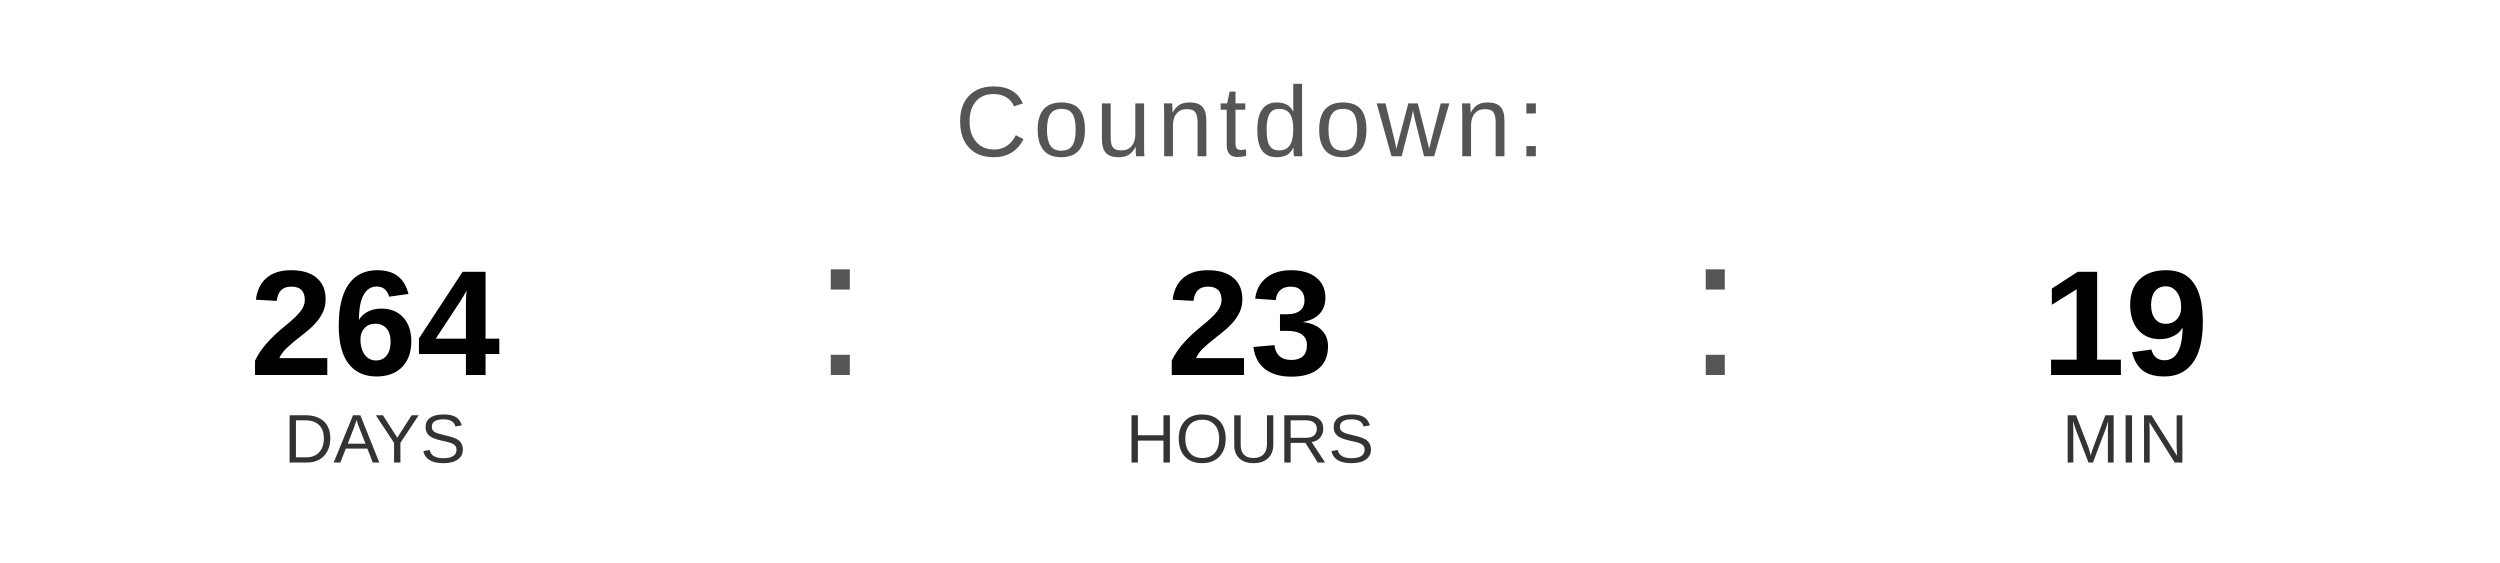
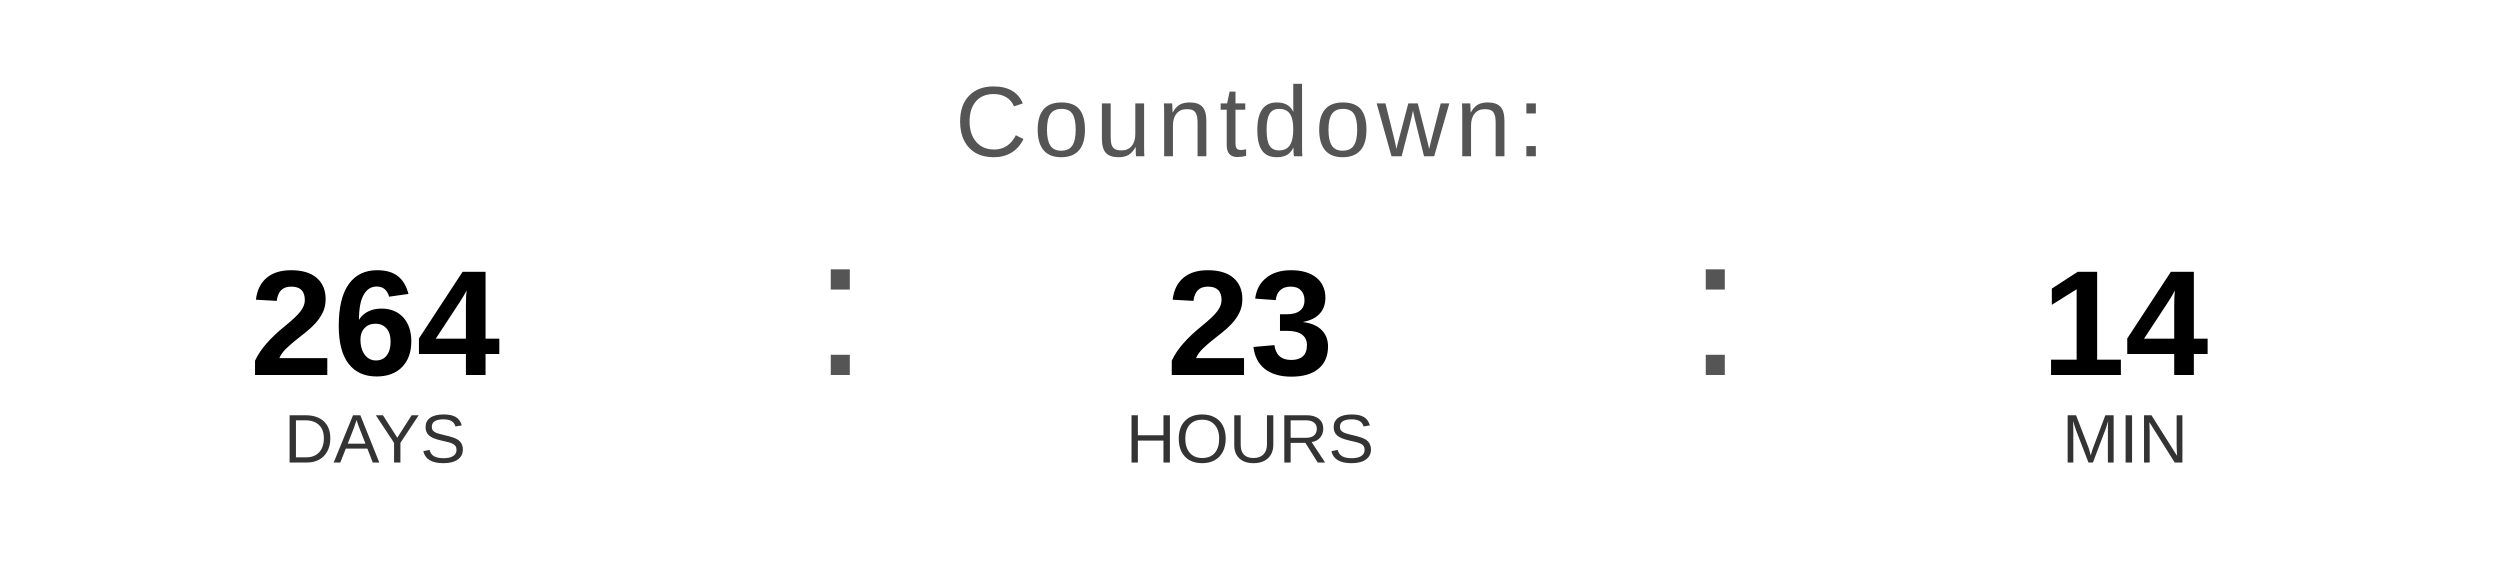
<svg xmlns="http://www.w3.org/2000/svg" width="400" height="90" viewBox="0 0 400 90">
  <text x="200" y="25" font-family="Arial, Helvetica, sans-serif" font-size="16" fill="#555555" text-anchor="middle" letter-spacing="1">
    Countdown:
  </text>
  <text x="60" y="60" font-family="Arial, Helvetica, sans-serif" font-size="24" font-weight="bold" fill="#000000" text-anchor="middle">264</text>
  <text x="60" y="74" font-family="Arial, Helvetica, sans-serif" font-size="11" fill="#333333" text-anchor="middle">DAYS</text>
  <text x="130" y="60" font-family="Arial, sans-serif" font-size="32" fill="#555555">:</text>
  <text x="200" y="60" font-family="Arial, Helvetica, sans-serif" font-size="24" font-weight="bold" fill="#000000" text-anchor="middle">23</text>
  <text x="200" y="74" font-family="Arial, Helvetica, sans-serif" font-size="11" fill="#333333" text-anchor="middle">HOURS</text>
  <text x="270" y="60" font-family="Arial, sans-serif" font-size="32" fill="#555555">:</text>
-   <text x="340" y="60" font-family="Arial, Helvetica, sans-serif" font-size="24" font-weight="bold" fill="#000000" text-anchor="middle">19</text>
+   <text x="340" y="60" font-family="Arial, Helvetica, sans-serif" font-size="24" font-weight="bold" fill="#000000" text-anchor="middle">14</text>
  <text x="340" y="74" font-family="Arial, Helvetica, sans-serif" font-size="11" fill="#333333" text-anchor="middle">MIN</text>
</svg>
